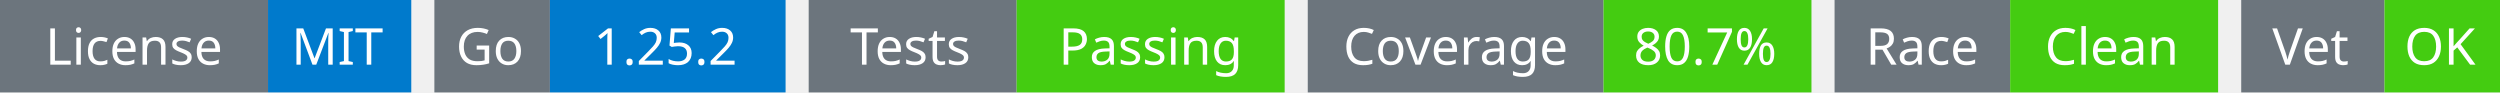
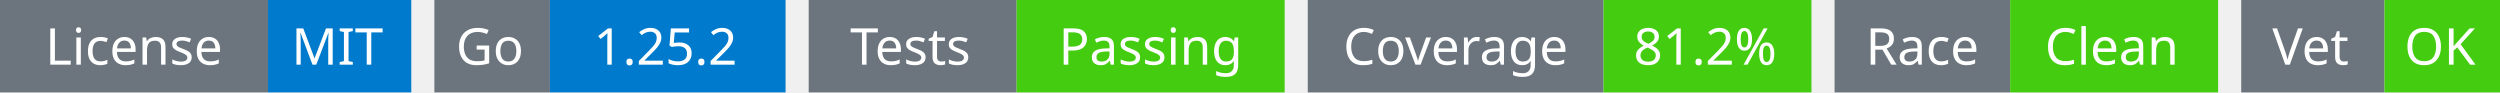
<svg xmlns="http://www.w3.org/2000/svg" width="541" height="20" viewBox="0 0 541 20">
  <g transform="translate(0, 0)">
    <rect x="0" y="0" width="58" height="20" fill="#6c757d" />
    <rect x="58" y="0" width="31" height="20" fill="#007acc" />
    <text x="29" y="14" text-anchor="middle" font-family="sans-serif" font-size="11" fill="white">License</text>
    <text x="73" y="14" text-anchor="middle" font-family="sans-serif" font-size="11" fill="white">MIT</text>
  </g>
  <g transform="translate(94, 0)">
    <rect x="0" y="0" width="25" height="20" fill="#6c757d" />
    <rect x="25" y="0" width="51" height="20" fill="#007acc" />
    <text x="12" y="14" text-anchor="middle" font-family="sans-serif" font-size="11" fill="white">Go</text>
    <text x="50" y="14" text-anchor="middle" font-family="sans-serif" font-size="11" fill="white">1.25.2</text>
  </g>
  <g transform="translate(175, 0)">
    <rect x="0" y="0" width="45" height="20" fill="#6c757d" />
    <rect x="45" y="0" width="58" height="20" fill="#4c1" />
    <text x="22" y="14" text-anchor="middle" font-family="sans-serif" font-size="11" fill="white">Tests</text>
    <text x="74" y="14" text-anchor="middle" font-family="sans-serif" font-size="11" fill="white">Passing</text>
  </g>
  <g transform="translate(283, 0)">
    <rect x="0" y="0" width="64" height="20" fill="#6c757d" />
    <rect x="64" y="0" width="45" height="20" fill="#4c1" />
    <text x="32" y="14" text-anchor="middle" font-family="sans-serif" font-size="11" fill="white">Coverage</text>
-     <text x="86" y="14" text-anchor="middle" font-family="sans-serif" font-size="11" fill="white">80.7%</text>
+     <text x="86" y="14" text-anchor="middle" font-family="sans-serif" font-size="11" fill="white">81.2%</text>
  </g>
  <g transform="translate(397, 0)">
    <rect x="0" y="0" width="38" height="20" fill="#6c757d" />
    <rect x="38" y="0" width="45" height="20" fill="#4c1" />
    <text x="19" y="14" text-anchor="middle" font-family="sans-serif" font-size="11" fill="white">Race</text>
    <text x="60" y="14" text-anchor="middle" font-family="sans-serif" font-size="11" fill="white">Clean</text>
  </g>
  <g transform="translate(485, 0)">
    <rect x="0" y="0" width="31" height="20" fill="#6c757d" />
    <rect x="31" y="0" width="25" height="20" fill="#4c1" />
    <text x="15" y="14" text-anchor="middle" font-family="sans-serif" font-size="11" fill="white">Vet</text>
    <text x="43" y="14" text-anchor="middle" font-family="sans-serif" font-size="11" fill="white">OK</text>
  </g>
</svg>
